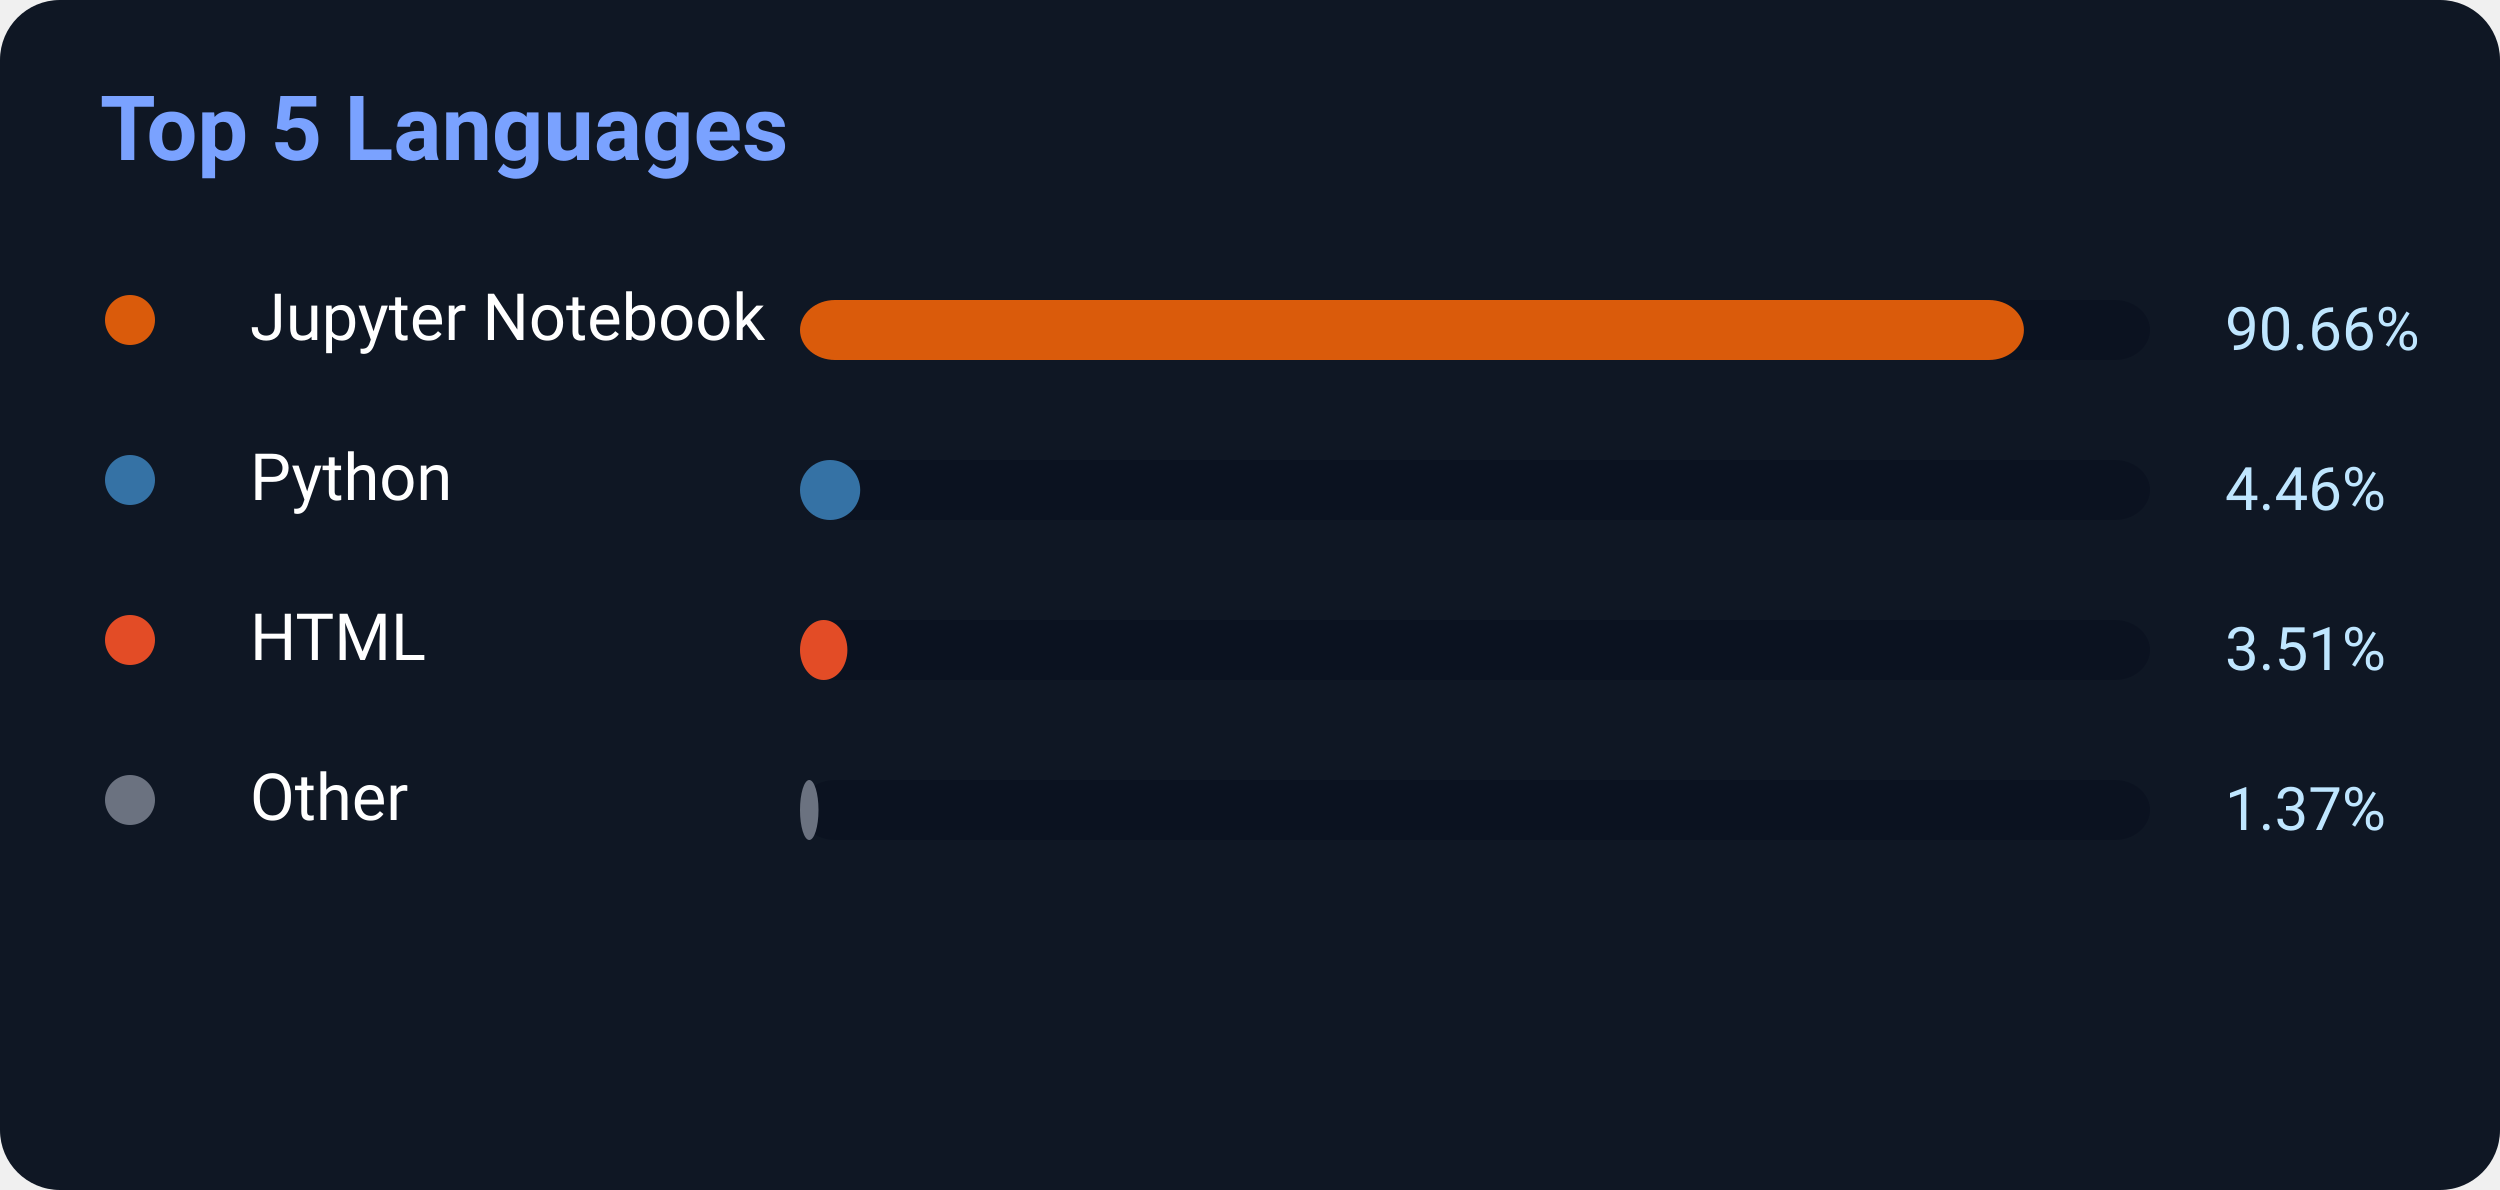
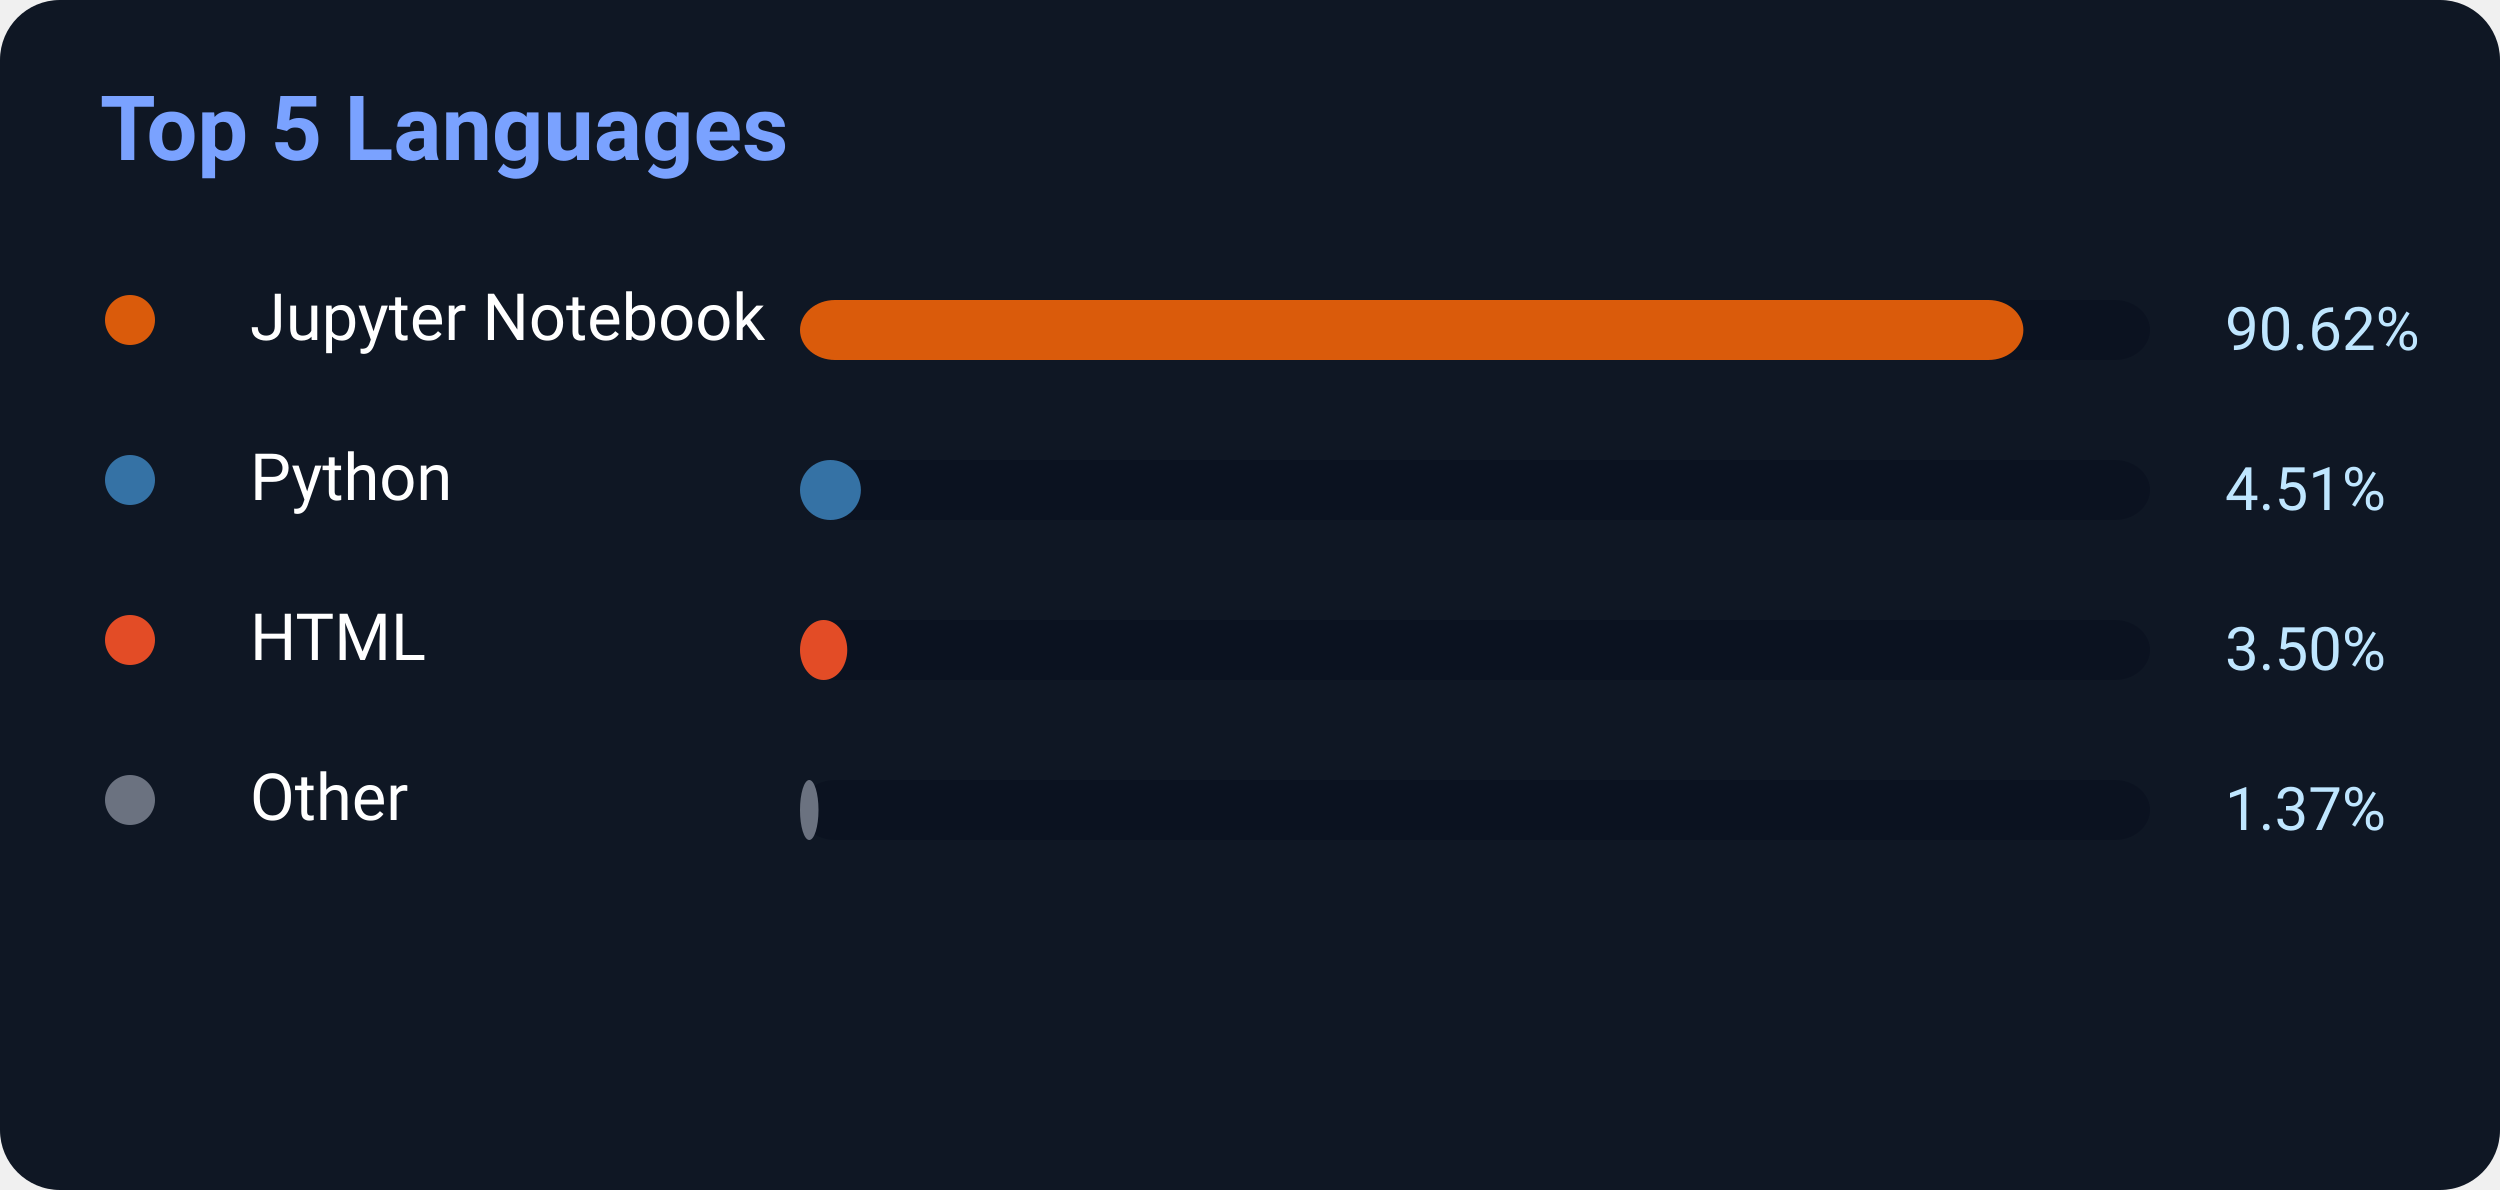
<svg xmlns="http://www.w3.org/2000/svg" width="500" height="238">
  <rect width="500" height="238" rx="12" fill="#0f1724" />
  <text x="20" y="32" fill="#7aa2ff" font-size="18" font-weight="700" font-family="Segoe UI,Roboto,Helvetica,Arial">
    Top 5 Languages
</text>
  <circle cx="26" cy="64" r="5" fill="#DA5B0B" />
  <text x="50" y="68" fill="white" font-size="13" font-family="Segoe UI,Roboto,Helvetica,Arial">Jupyter Notebook</text>
  <rect x="160" y="60" width="270" height="12" rx="7" fill="#0b1220" />
-   <rect x="160" y="60" width="244.782" height="12" rx="7" fill="#DA5B0B" />
-   <text x="445" y="70" fill="#bfe6ff" font-size="12" font-family="Segoe UI,Roboto,Helvetica,Arial">90.66%</text>
+   <rect x="160" y="60" width="244.674" height="12" rx="7" fill="#DA5B0B" />
+   <text x="445" y="70" fill="#bfe6ff" font-size="12" font-family="Segoe UI,Roboto,Helvetica,Arial">90.62%</text>
  <circle cx="26" cy="96" r="5" fill="#3572A5" />
  <text x="50" y="100" fill="white" font-size="13" font-family="Segoe UI,Roboto,Helvetica,Arial">Python</text>
  <rect x="160" y="92" width="270" height="12" rx="7" fill="#0b1220" />
-   <rect x="160" y="92" width="12.042" height="12" rx="7" fill="#3572A5" />
-   <text x="445" y="102" fill="#bfe6ff" font-size="12" font-family="Segoe UI,Roboto,Helvetica,Arial">4.46%</text>
+   <rect x="160" y="92" width="12.177" height="12" rx="7" fill="#3572A5" />
+   <text x="445" y="102" fill="#bfe6ff" font-size="12" font-family="Segoe UI,Roboto,Helvetica,Arial">4.51%</text>
  <circle cx="26" cy="128" r="5" fill="#E34C26" />
  <text x="50" y="132" fill="white" font-size="13" font-family="Segoe UI,Roboto,Helvetica,Arial">HTML</text>
  <rect x="160" y="124" width="270" height="12" rx="7" fill="#0b1220" />
-   <rect x="160" y="124" width="9.477" height="12" rx="7" fill="#E34C26" />
-   <text x="445" y="134" fill="#bfe6ff" font-size="12" font-family="Segoe UI,Roboto,Helvetica,Arial">3.51%</text>
+   <rect x="160" y="124" width="9.45" height="12" rx="7" fill="#E34C26" />
+   <text x="445" y="134" fill="#bfe6ff" font-size="12" font-family="Segoe UI,Roboto,Helvetica,Arial">3.50%</text>
  <circle cx="26" cy="160" r="5" fill="#6b7280" />
  <text x="50" y="164" fill="white" font-size="13" font-family="Segoe UI,Roboto,Helvetica,Arial">Other</text>
  <rect x="160" y="156" width="270" height="12" rx="7" fill="#0b1220" />
  <rect x="160" y="156" width="3.699" height="12" rx="7" fill="#6b7280" />
  <text x="445" y="166" fill="#bfe6ff" font-size="12" font-family="Segoe UI,Roboto,Helvetica,Arial">1.37%</text>
</svg>
